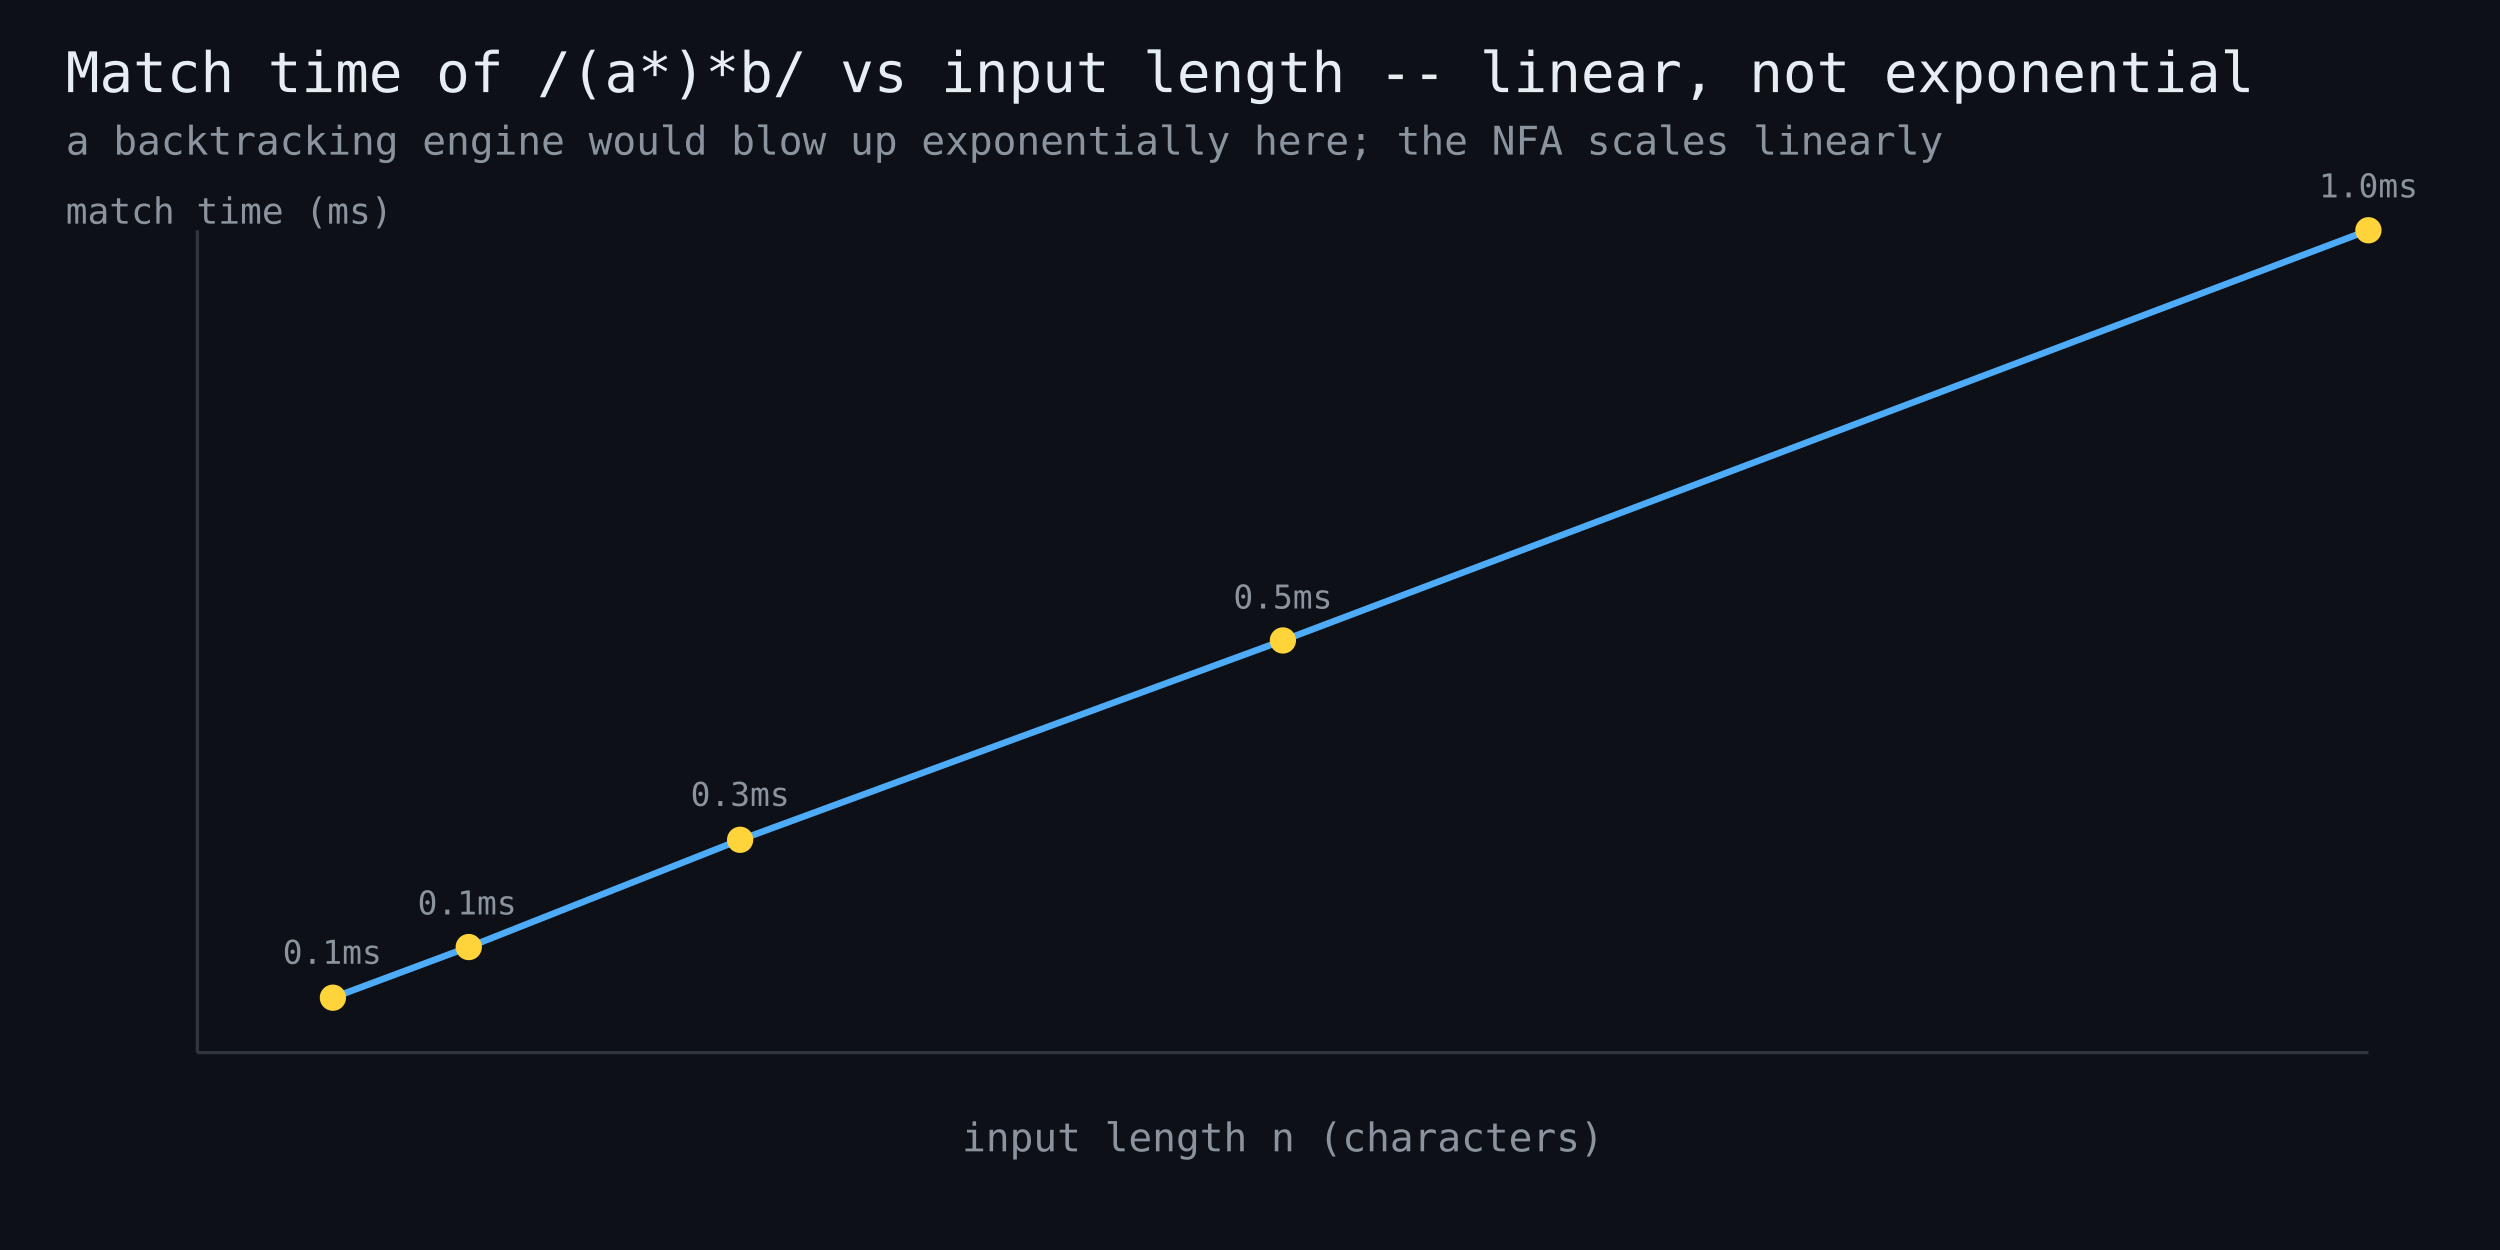
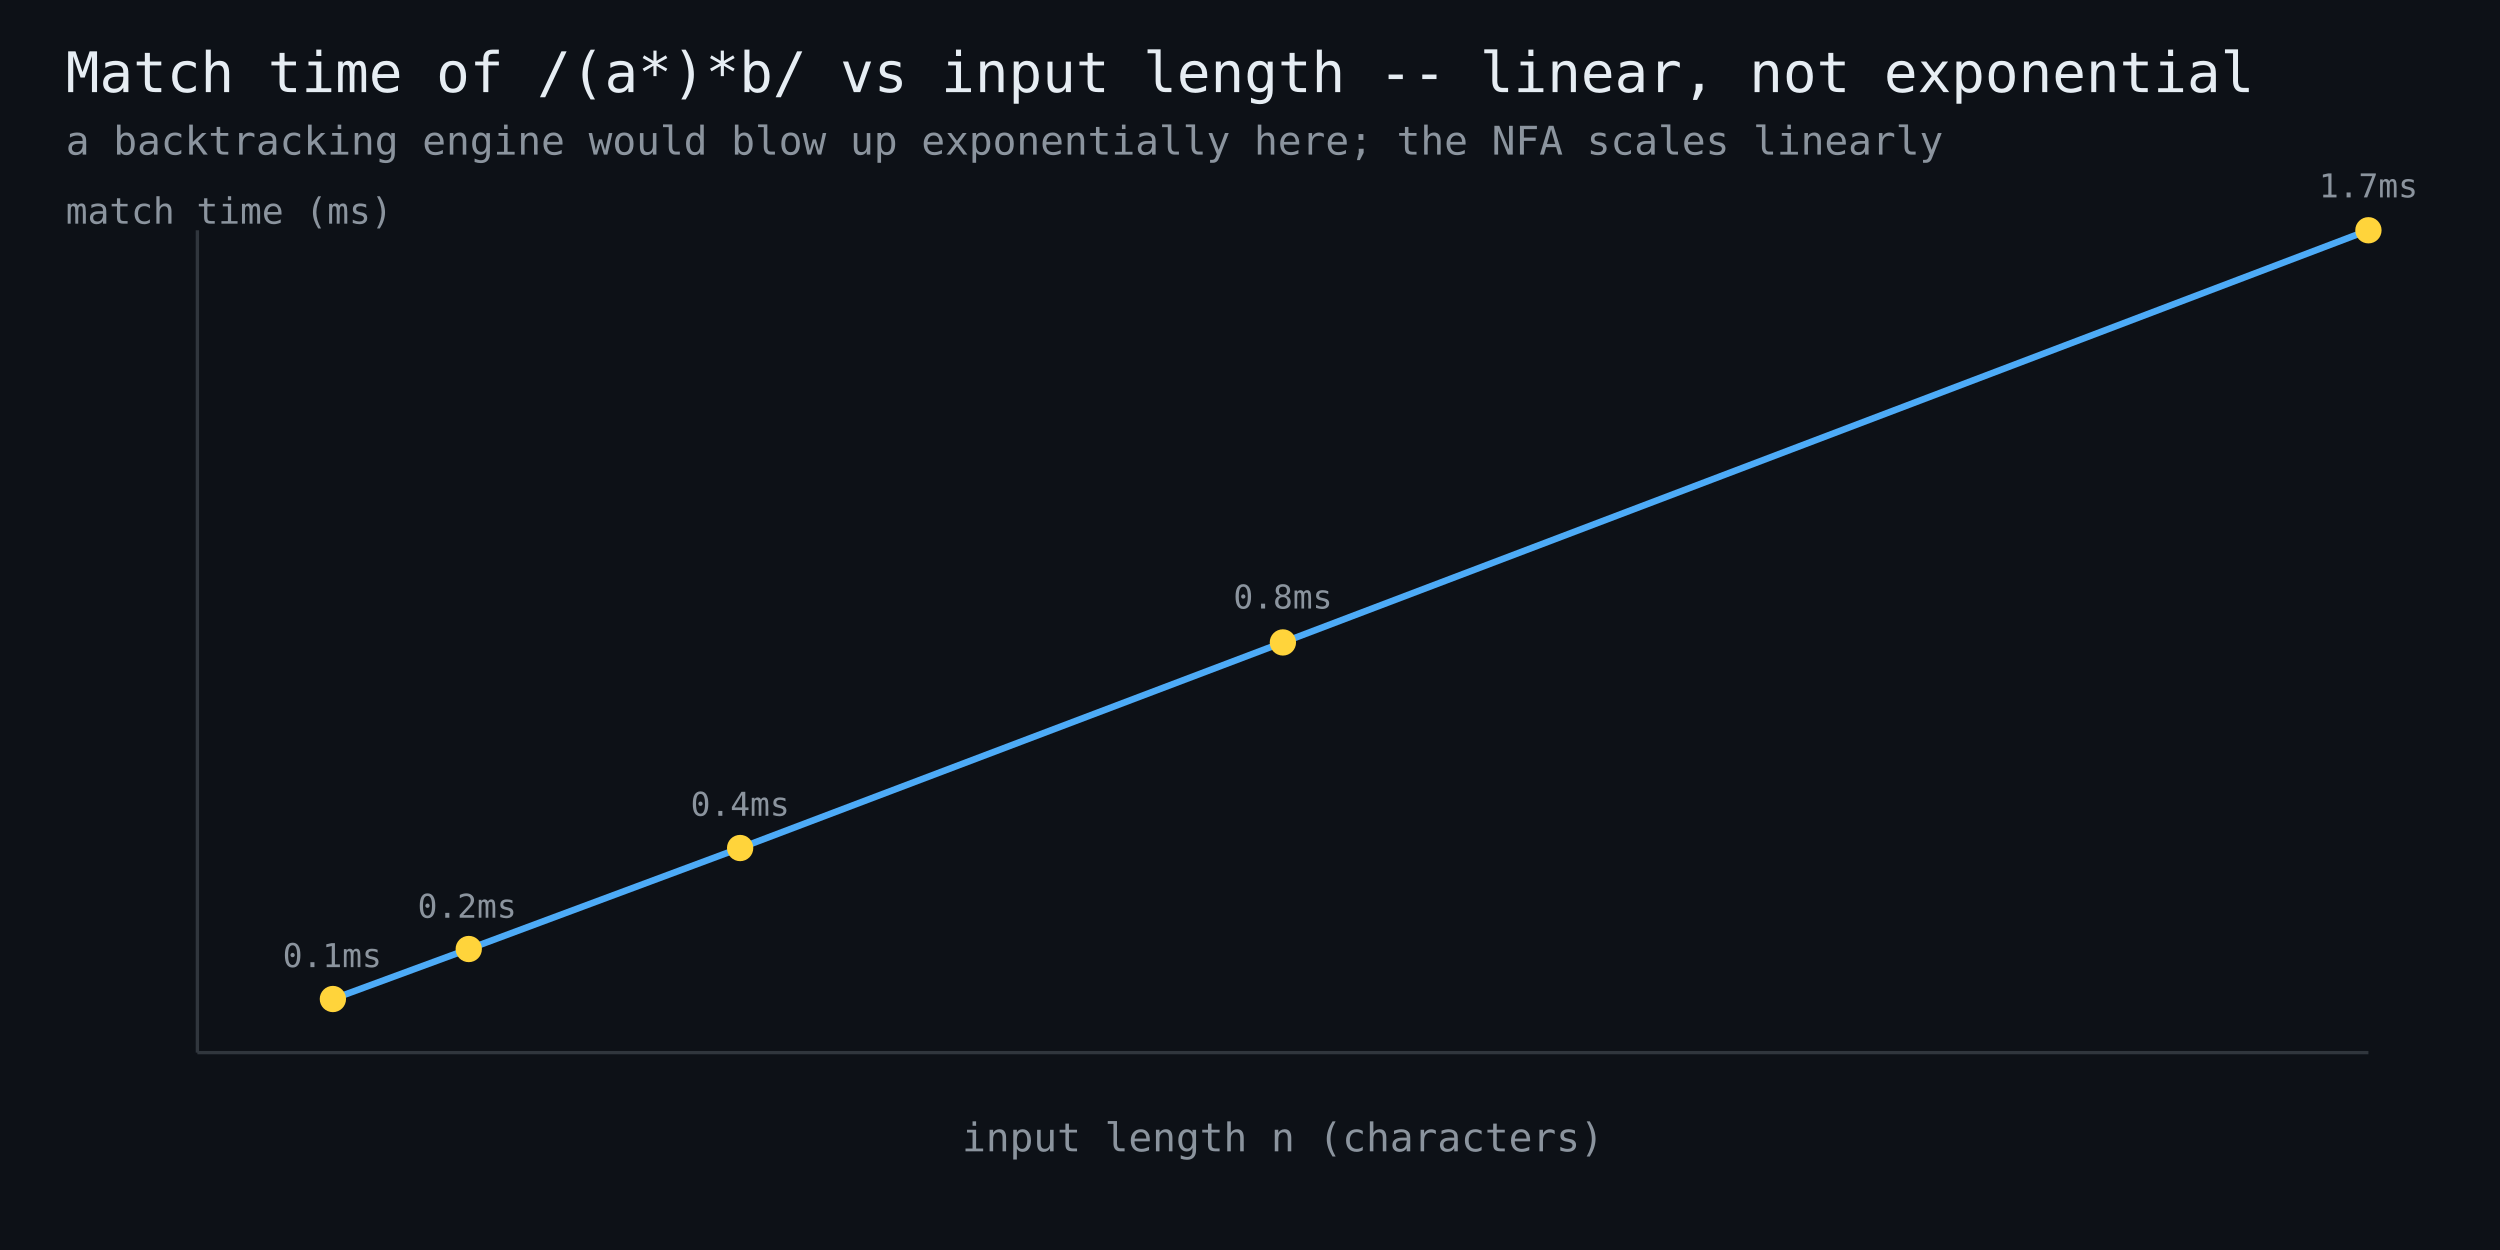
<svg xmlns="http://www.w3.org/2000/svg" width="760" height="380" viewBox="0 0 760 380" font-family="monospace">
  <rect width="760" height="380" fill="#0d1117" />
  <text x="20" y="28" fill="#e6edf3" font-size="17">Match time of /(a*)*b/ vs input length -- linear, not exponential</text>
  <text x="20" y="47" fill="#8b949e" font-size="12">a backtracking engine would blow up exponentially here; the NFA scales linearly</text>
  <line x1="60" y1="320" x2="720" y2="320" stroke="#30363d" stroke-width="1" />
  <line x1="60" y1="320" x2="60" y2="70" stroke="#30363d" stroke-width="1" />
-   <polyline points="101.2,303.3 142.5,287.9 225.0,255.3 390.0,194.7 720.0,70.0" fill="none" stroke="#4dabf7" stroke-width="2" />
-   <circle cx="101.2" cy="303.3" r="4" fill="#ffd43b" />
-   <text x="101" y="293" fill="#8b949e" font-size="10" text-anchor="middle">0.1ms</text>
-   <circle cx="142.5" cy="287.9" r="4" fill="#ffd43b" />
-   <text x="142" y="278" fill="#8b949e" font-size="10" text-anchor="middle">0.1ms</text>
-   <circle cx="225.0" cy="255.3" r="4" fill="#ffd43b" />
-   <text x="225" y="245" fill="#8b949e" font-size="10" text-anchor="middle">0.3ms</text>
-   <circle cx="390.0" cy="194.7" r="4" fill="#ffd43b" />
-   <text x="390" y="185" fill="#8b949e" font-size="10" text-anchor="middle">0.5ms</text>
+   <polyline points="101.2,303.7 142.5,288.5 225.0,257.8 390.0,195.3 720.0,70.0" fill="none" stroke="#4dabf7" stroke-width="2" />
+   <circle cx="101.2" cy="303.7" r="4" fill="#ffd43b" />
+   <text x="101" y="294" fill="#8b949e" font-size="10" text-anchor="middle">0.1ms</text>
+   <circle cx="142.5" cy="288.5" r="4" fill="#ffd43b" />
+   <text x="142" y="279" fill="#8b949e" font-size="10" text-anchor="middle">0.2ms</text>
+   <circle cx="225.0" cy="257.8" r="4" fill="#ffd43b" />
+   <text x="225" y="248" fill="#8b949e" font-size="10" text-anchor="middle">0.4ms</text>
+   <circle cx="390.0" cy="195.3" r="4" fill="#ffd43b" />
+   <text x="390" y="185" fill="#8b949e" font-size="10" text-anchor="middle">0.8ms</text>
  <circle cx="720.0" cy="70.0" r="4" fill="#ffd43b" />
-   <text x="720" y="60" fill="#8b949e" font-size="10" text-anchor="middle">1.0ms</text>
+   <text x="720" y="60" fill="#8b949e" font-size="10" text-anchor="middle">1.7ms</text>
  <text x="390" y="350" fill="#8b949e" font-size="12" text-anchor="middle">input length n (characters)</text>
  <text x="20" y="68" fill="#8b949e" font-size="11">match time (ms)</text>
</svg>
